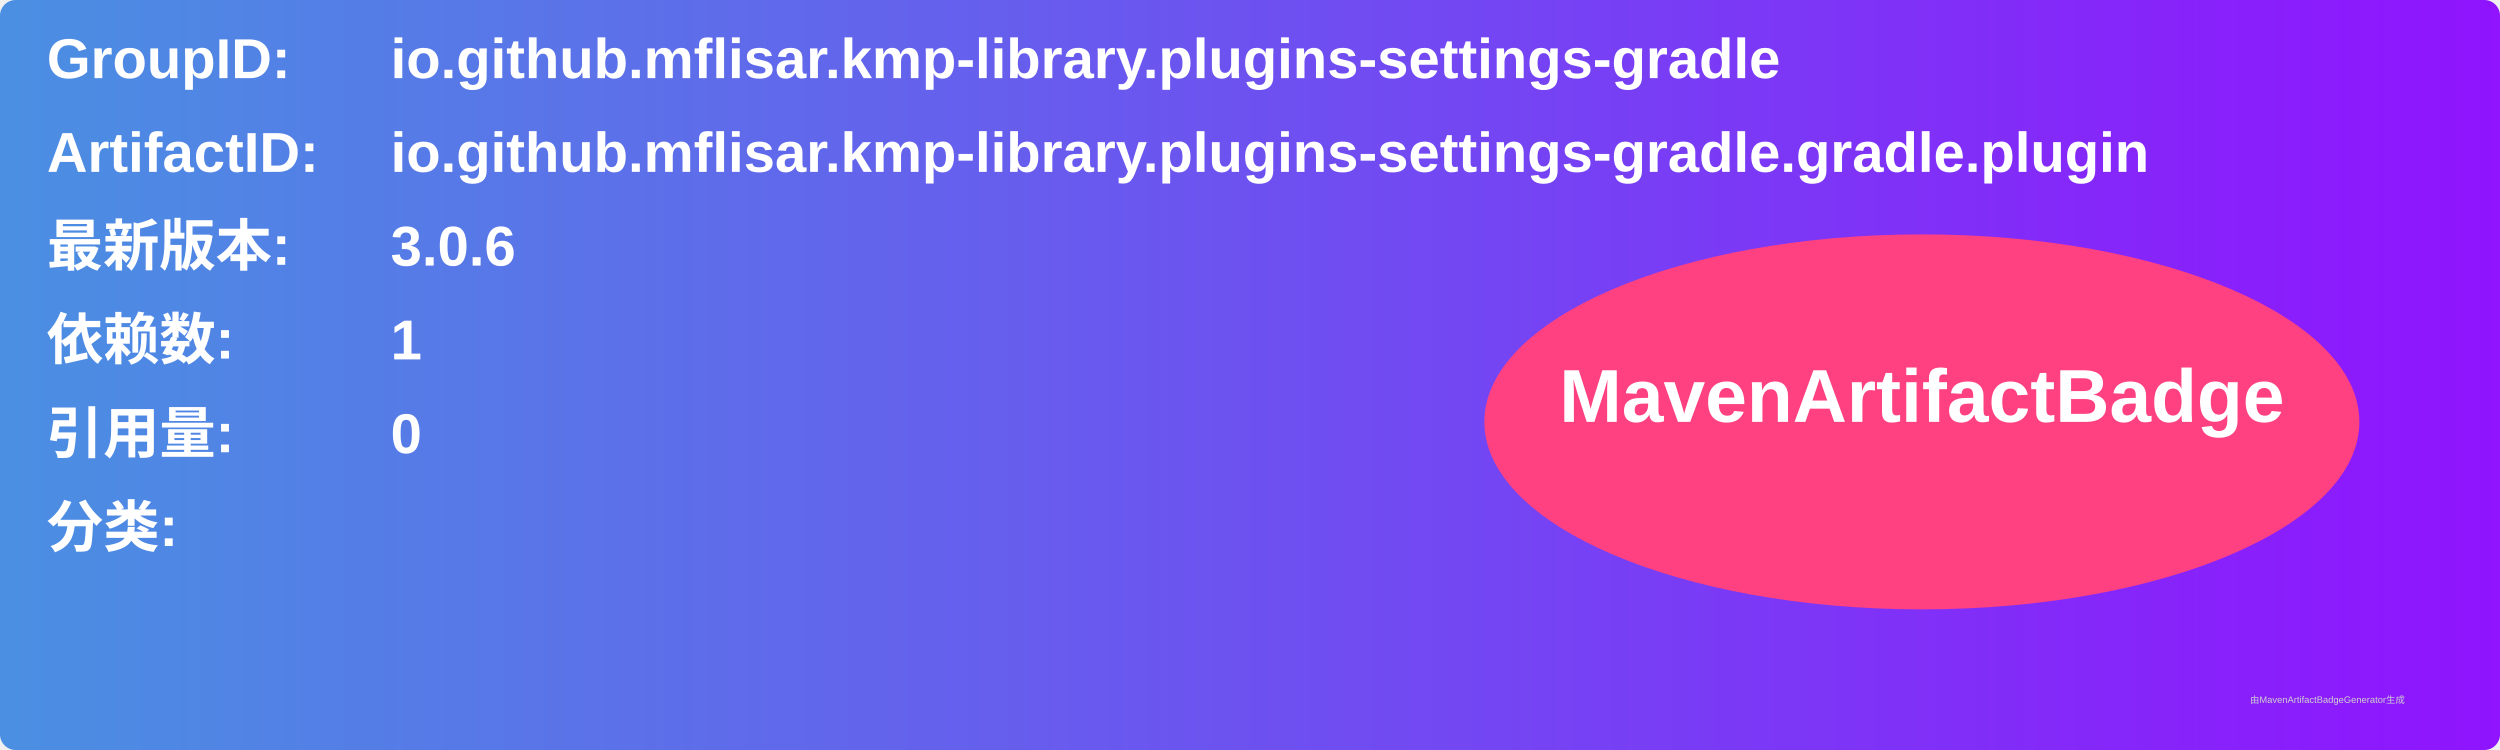
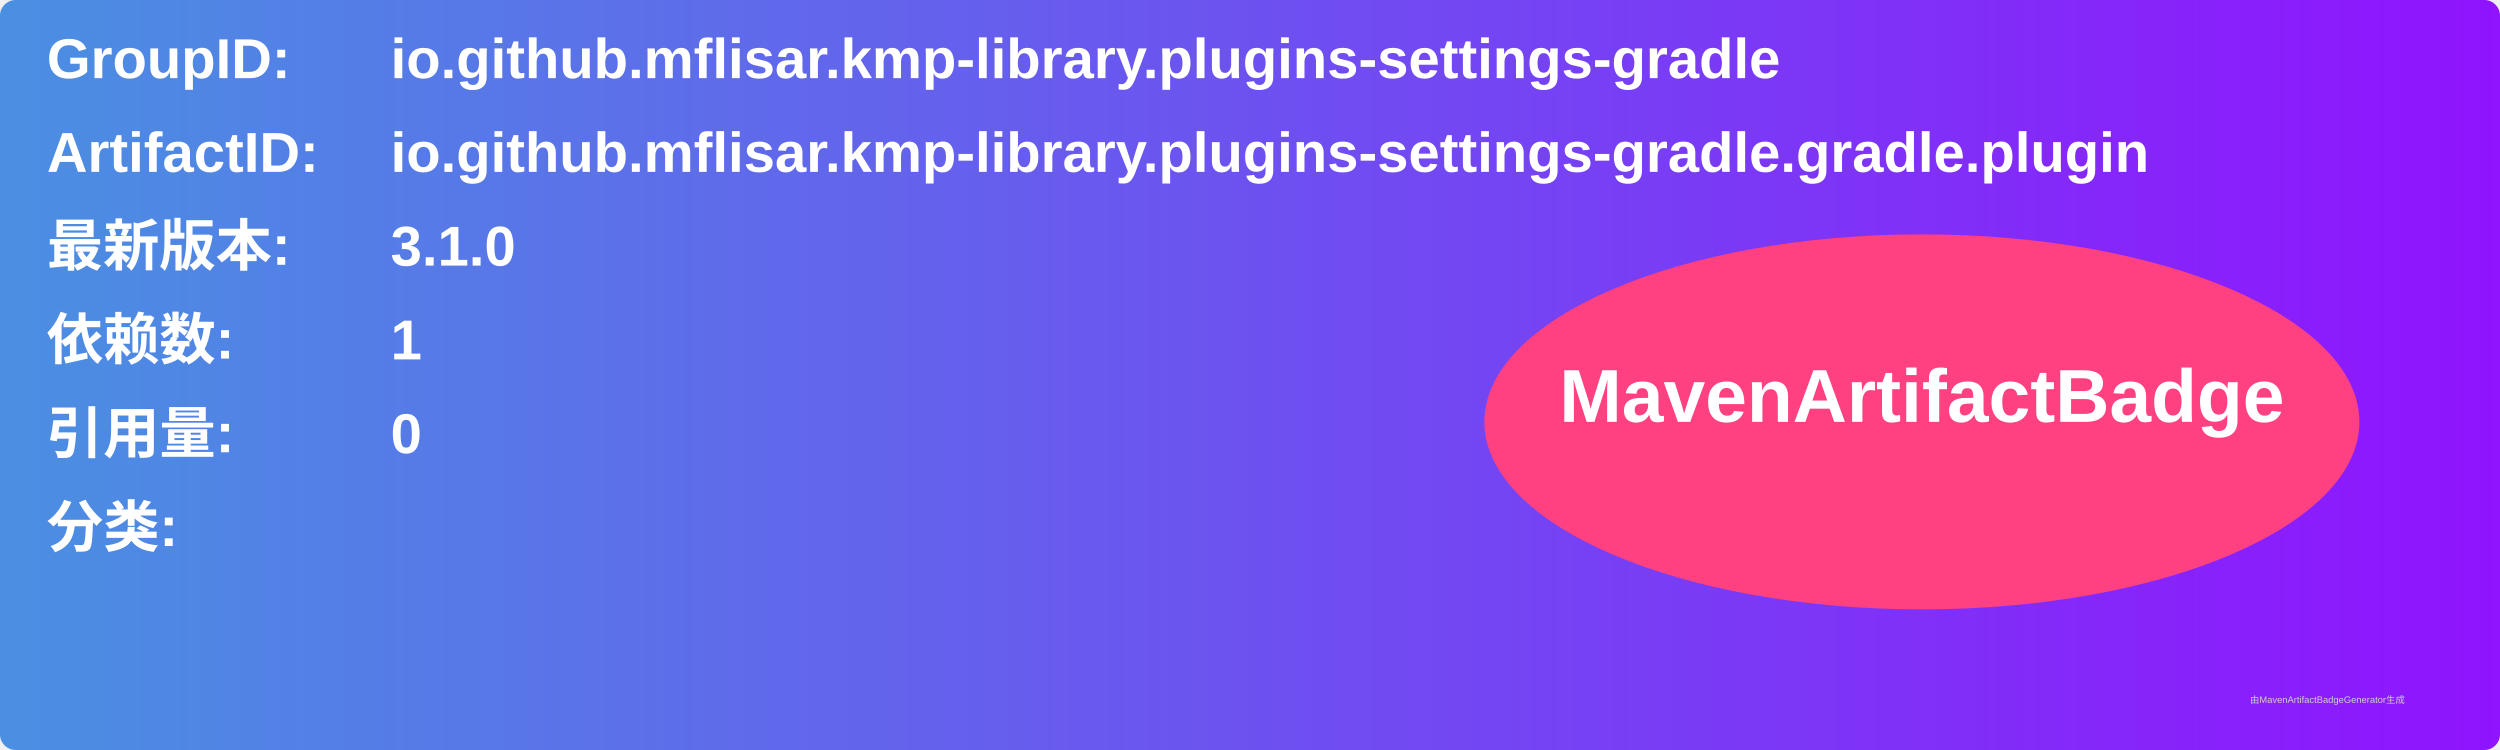
<svg xmlns="http://www.w3.org/2000/svg" width="800" height="240" viewBox="0 0 800 240">
  <linearGradient id="grad" x1="0%" y1="0%" x2="100%" y2="0%">
    <stop offset="0%" stop-color="#4a90e2" />
    <stop offset="100%" stop-color="#9013fe" />
  </linearGradient>
  <rect width="100%" height="100%" rx="5" ry="5" fill="url(#grad)" />
  <g transform="translate(15, 15)">
    <text x="0" y="10" font-family="Arial" font-size="18" fill="white" font-weight="bold" width="260">GroupID:</text>
    <text x="110" y="10" font-family="Arial" font-size="18" fill="white" font-weight="bold" width="460">io.github.mflisar.kmp-library.plugins-settings-gradle</text>
    <text x="0" y="40" font-family="Arial" font-size="18" fill="white" font-weight="bold" width="260">ArtifactID:</text>
    <text x="110" y="40" font-family="Arial" font-size="18" fill="white" font-weight="bold" width="460">io.github.mflisar.kmp-library.plugins-settings-gradle.gradle.plugin</text>
    <text x="0" y="70" font-family="Arial" font-size="18" fill="white" font-weight="bold">最新版本:</text>
    <text x="110" y="70" font-family="Arial" font-size="18" fill="white" font-weight="bold">
-       <tspan font-weight="bold">3.0.6</tspan>
+       <tspan font-weight="bold">3.1.0</tspan>
    </text>
    <text x="0" y="100" font-family="Arial" font-size="18" fill="white" font-weight="bold">依赖数: </text>
    <text x="110" y="100" font-family="Arial" font-size="18" fill="white">
      <tspan font-weight="bold">1</tspan>
    </text>
    <text x="0" y="130" font-family="Arial" font-size="18" fill="white" font-weight="bold">引用量: </text>
    <text x="110" y="130" font-family="Arial" font-size="18" fill="white">
      <tspan font-weight="bold">0</tspan>
    </text>
    <text x="0" y="160" font-family="Arial" font-size="18" fill="white" font-weight="bold">分类:</text>
    <text x="10" y="190" font-family="Arial" font-size="10" fill="white">
      <tspan font-weight="bold" />
    </text>
    <ellipse cx="600" cy="120" rx="140" ry="60" fill="#ff4081" />
    <text x="600" y="120" text-anchor="middle" font-family="Arial" font-size="24" fill="white" font-weight="bold">MavenArtifactBadge</text>
  </g>
  <text x="720" y="225" font-family="Arial" font-size="3" fill="#d0d0d0">由MavenArtifactBadgeGenerator生成</text>
</svg>
